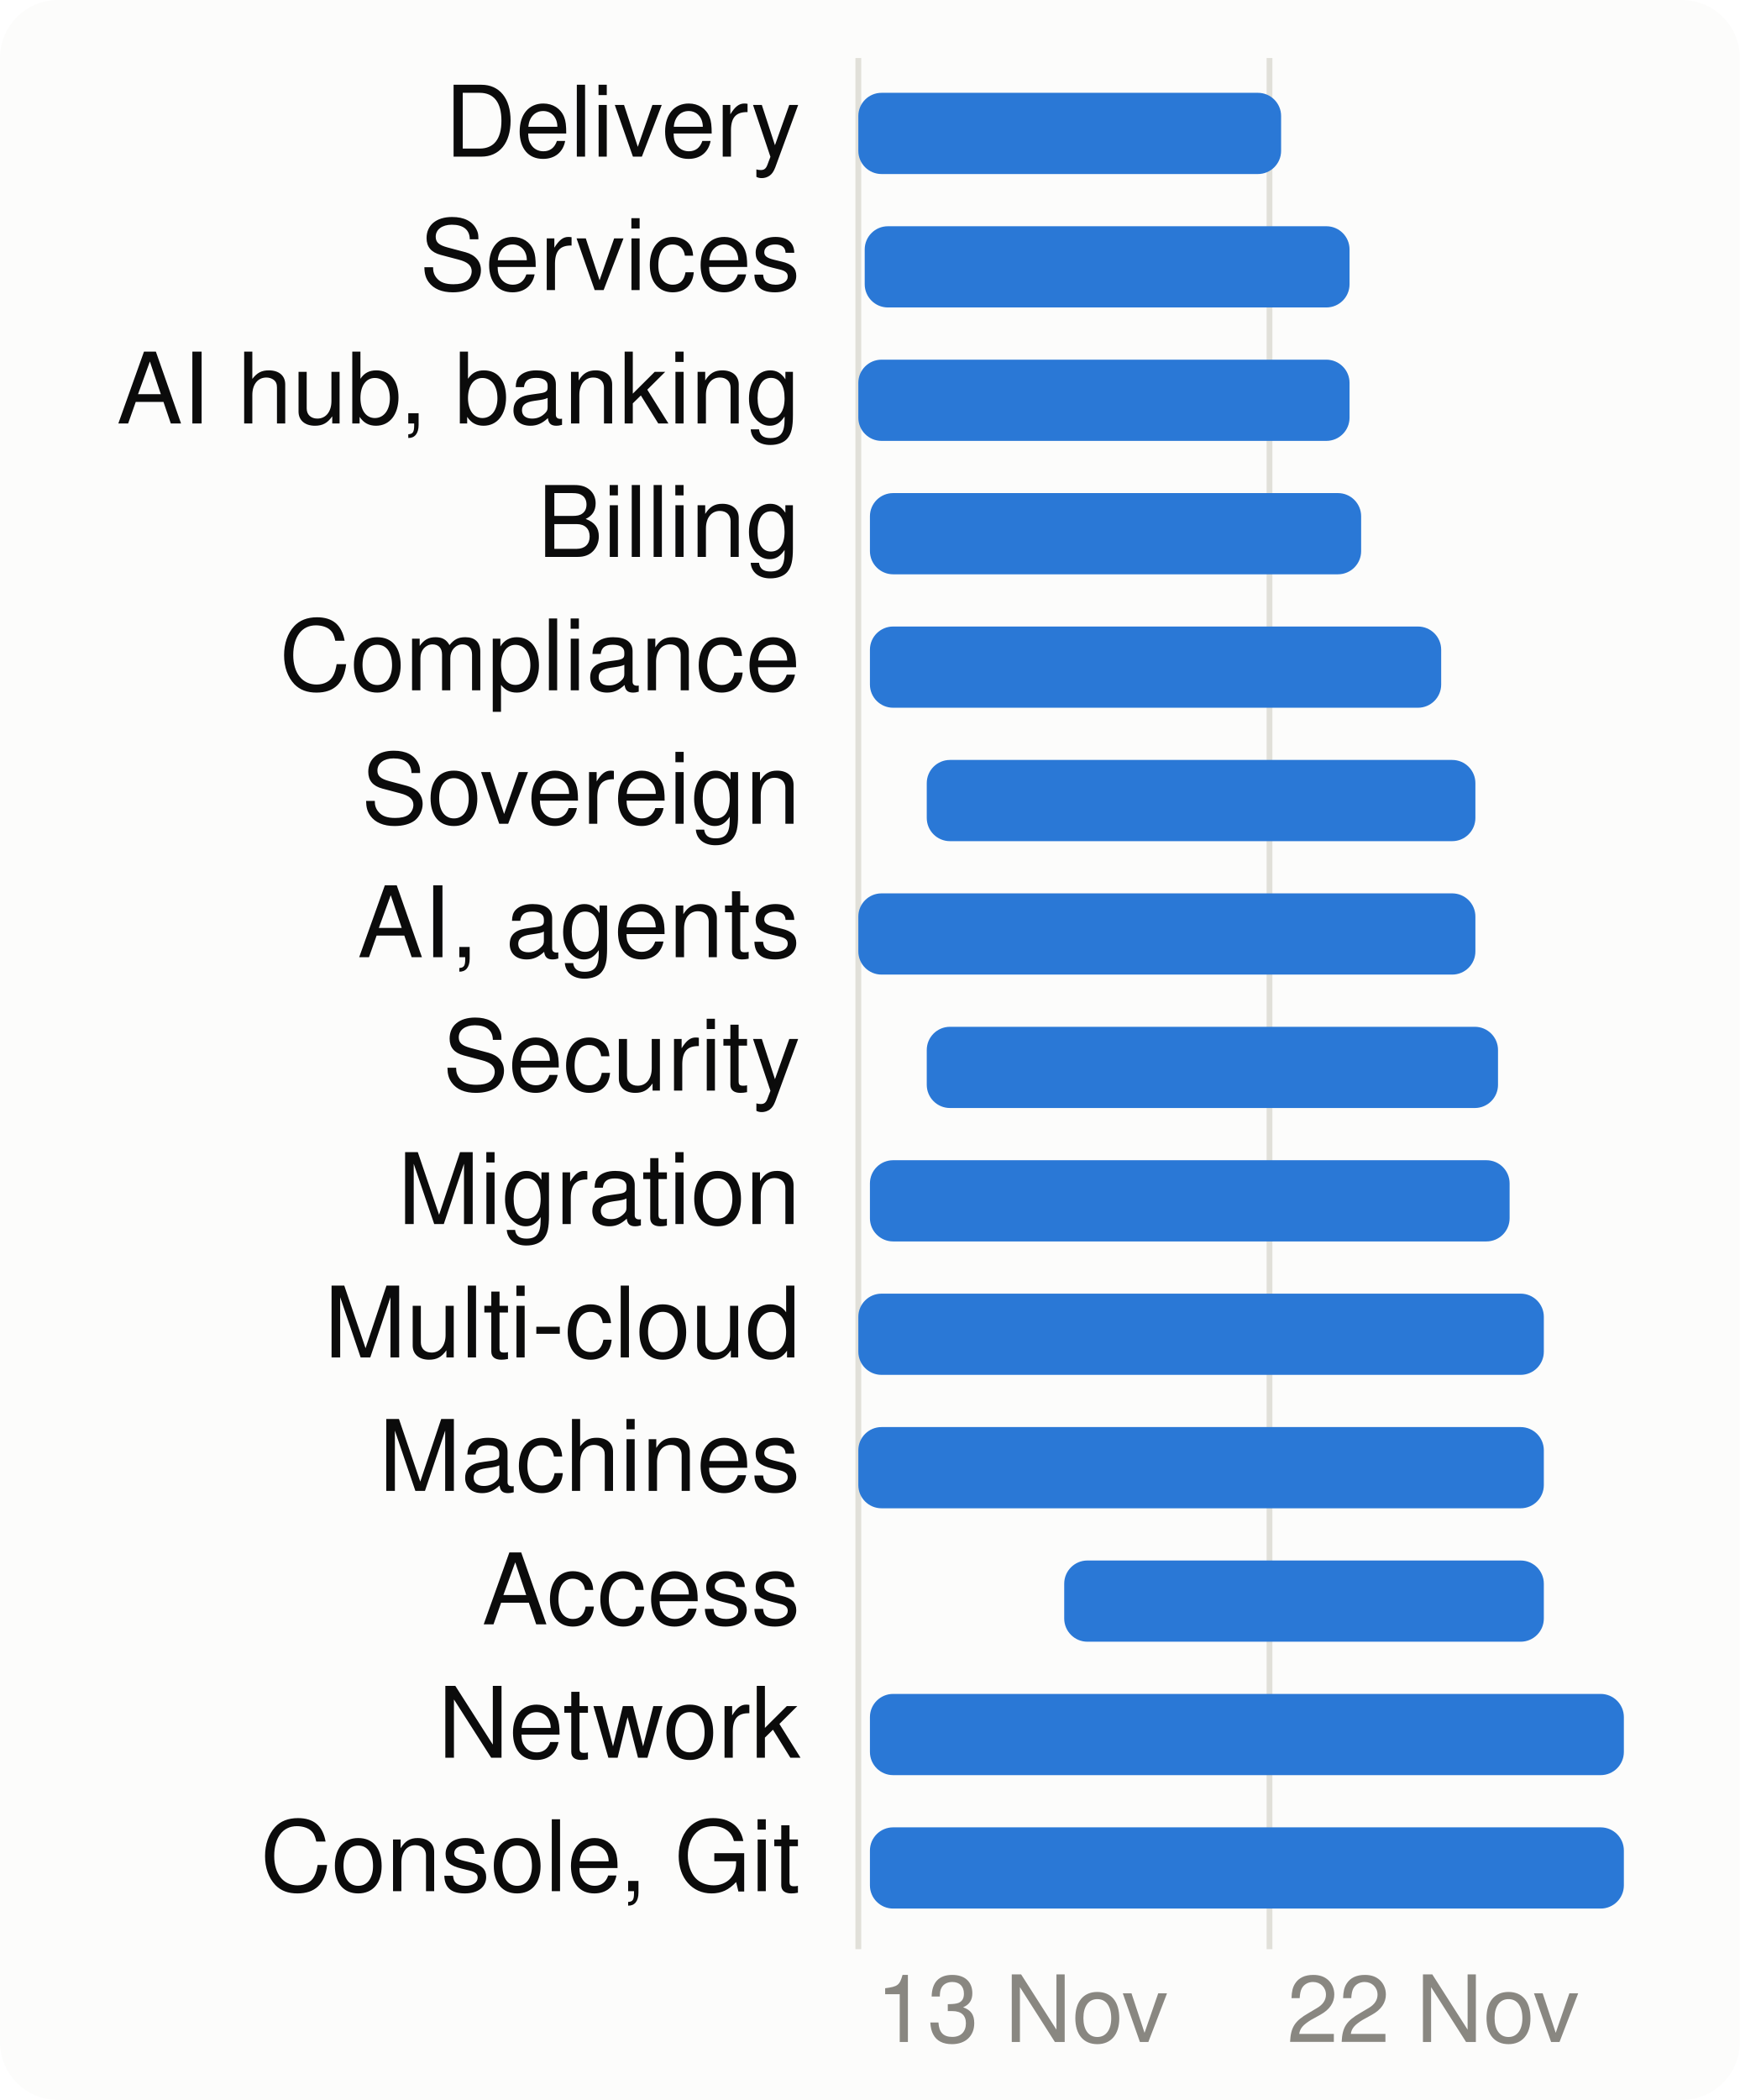
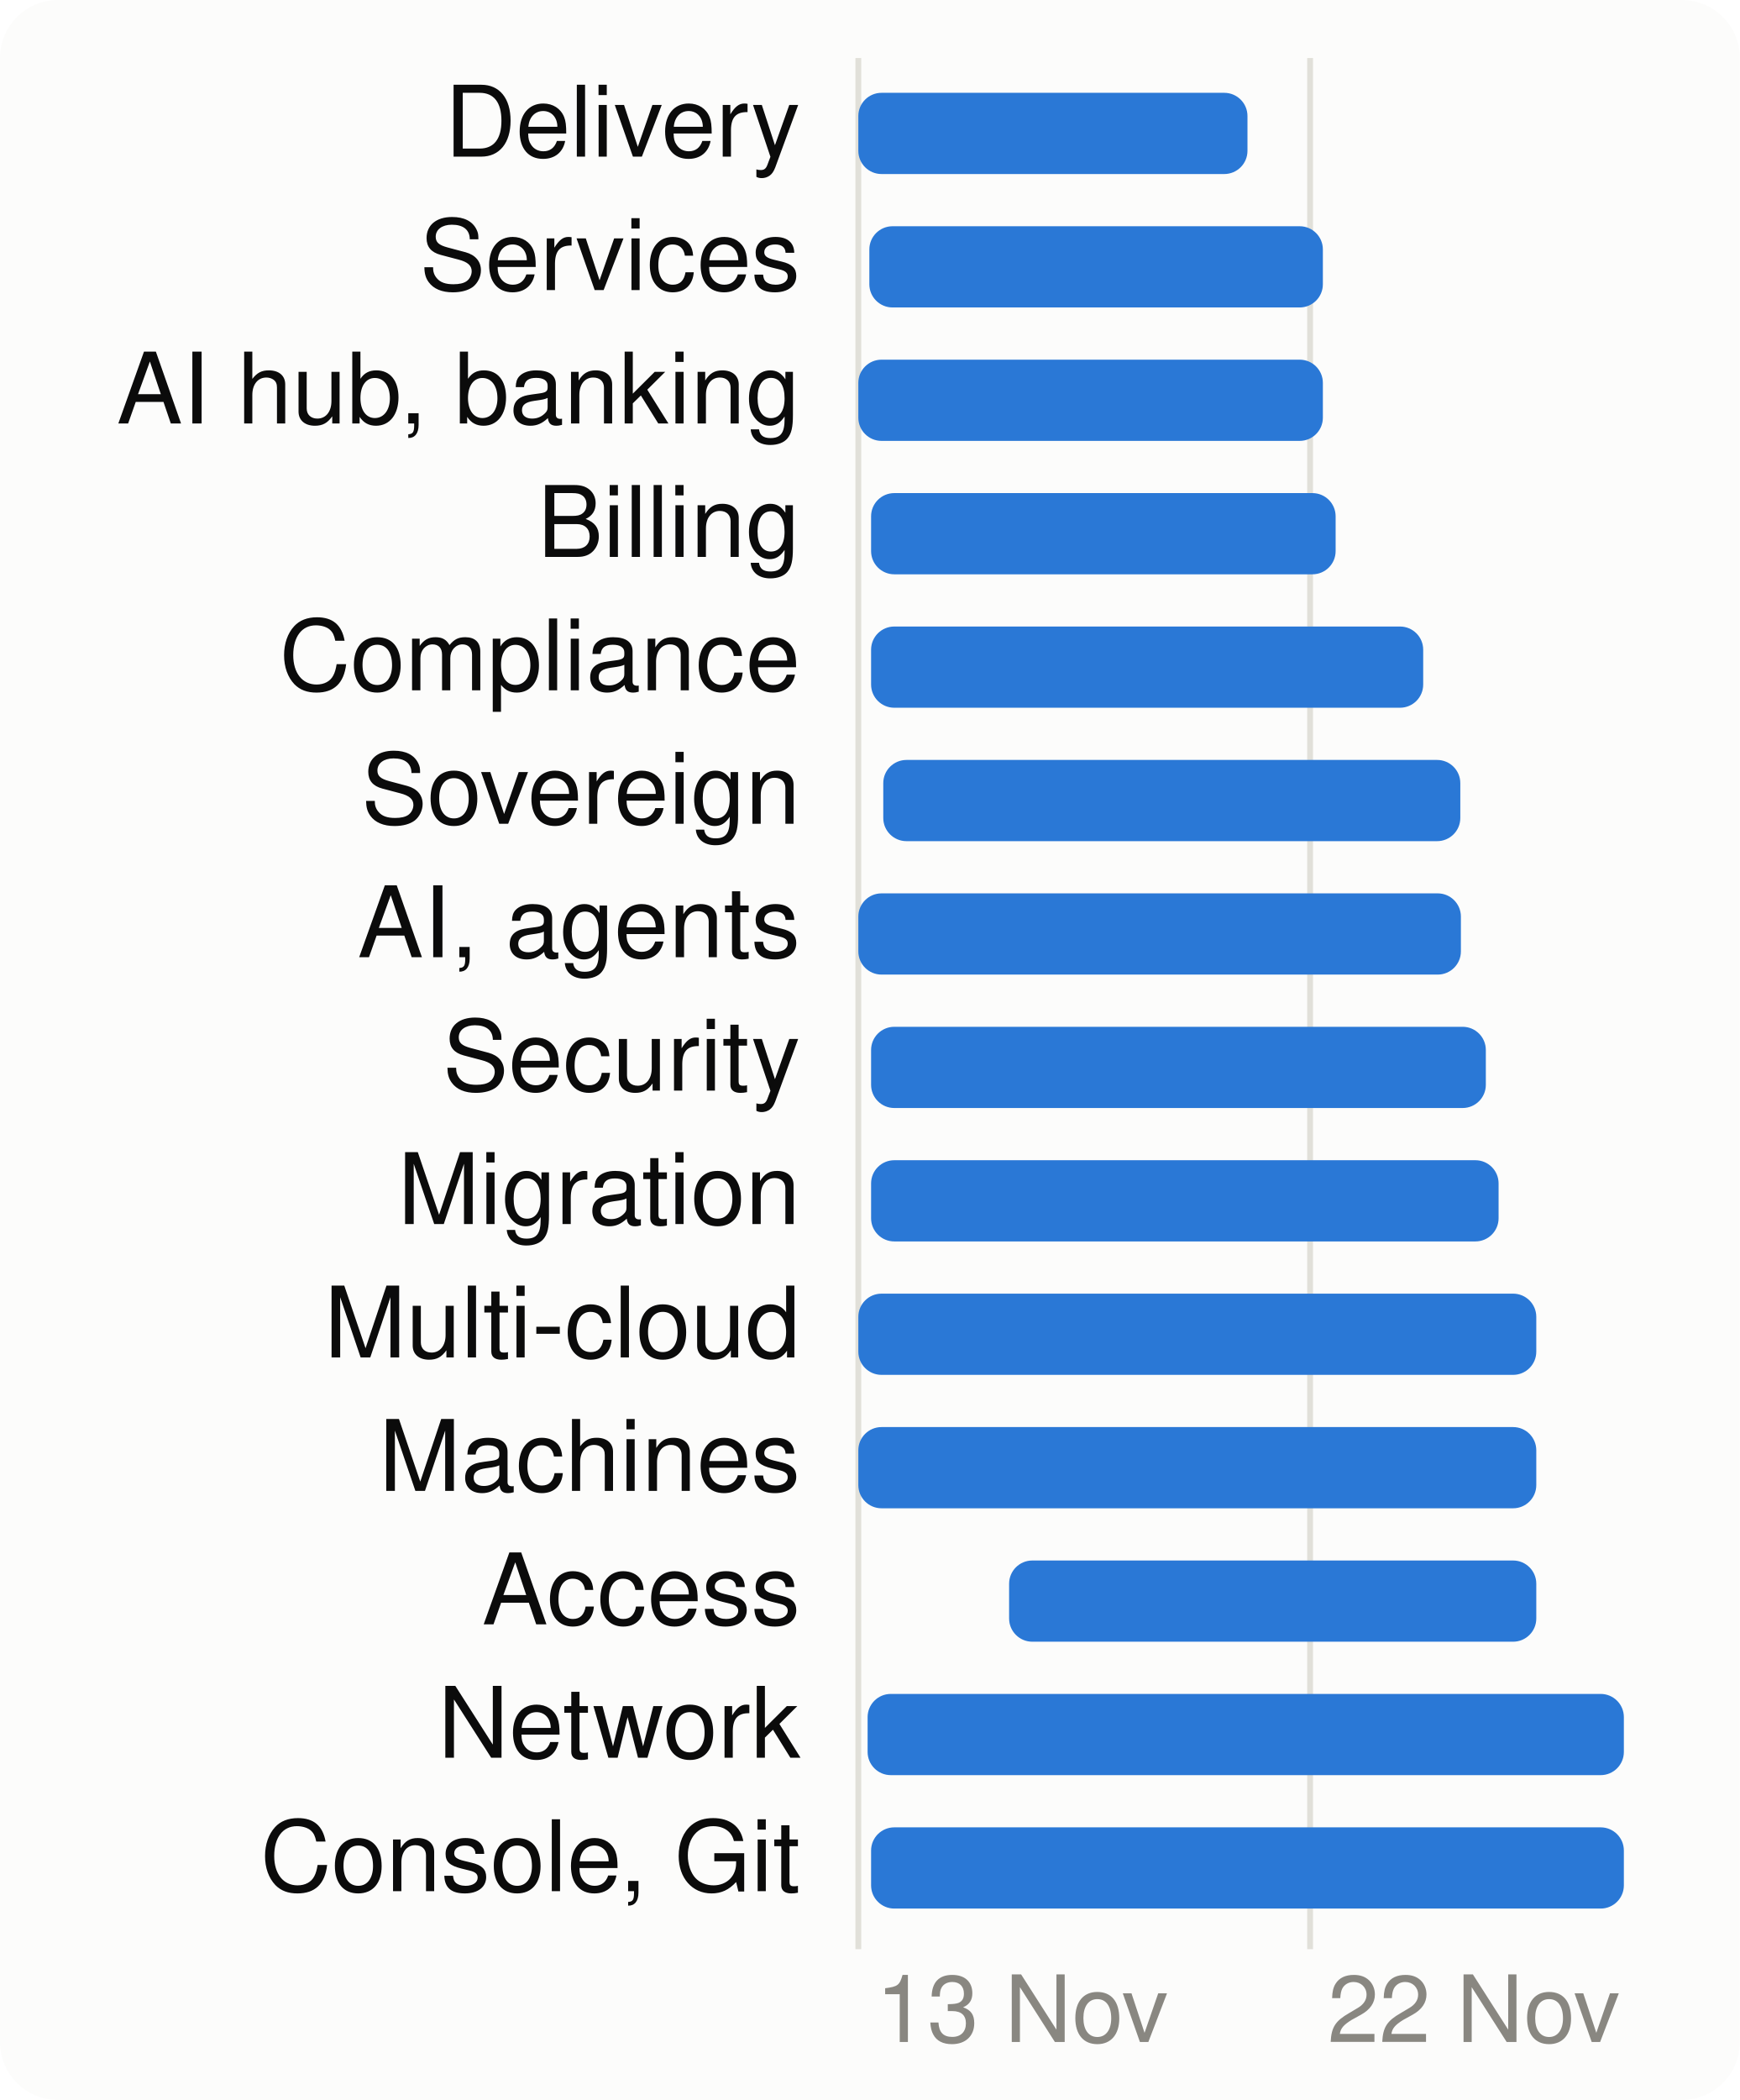
<svg xmlns="http://www.w3.org/2000/svg" viewBox="0 0 300 362" width="300" height="362" font-family="system-ui,-apple-system,Segoe UI,Helvetica,Arial,sans-serif" font-size="18" role="img" aria-label="When each product area is worked on">
  <style>.h{paint-order:stroke;stroke:#fcfcfb;stroke-width:3px;stroke-linejoin:round}.rg{stroke:#fcfcfb}@media (prefers-color-scheme: dark){.bg{fill:#1a1a19}.t1{fill:#f0efec}.t2{fill:#c3c2b7}.gr{stroke:#2c2c2a}.ax{stroke:#383835}.ld{stroke:#383835}.br{stroke:#c3c2b7}.m{stroke:#3987e5}.dp{stroke:#d95926}.v{stroke:#199e70}.i2{stroke:#c3c2b7}.i1{stroke:#f0efec}.f1{fill:#3987e5}.f2{fill:#d95926}.f3{fill:#199e70}.f4{fill:#c98500}.ev{fill:#c3c2b7}.inv{fill:#1a1a19}.done{fill:#cde2fb}.todo{fill:#52514e}.tile{fill:#262624}.h,.rg{stroke:#1a1a19}}</style>
  <rect width="300" height="362" rx="10" class="bg" fill="#fcfcfb" />
  <line x1="148.0" x2="148.0" y1="10" y2="336" class="gr" stroke="#e1e0d9" />
  <text x="151.0" y="352" class="t3" fill="#898781" font-size="16">13 Nov</text>
-   <line x1="218.9" x2="218.9" y1="10" y2="336" class="gr" stroke="#e1e0d9" />
-   <text x="221.9" y="352" class="t3" fill="#898781" font-size="16">22 Nov</text>
+   <line x1="225.9" x2="225.9" y1="10" y2="336" class="gr" stroke="#e1e0d9" />
+   <text x="228.9" y="352" class="t3" fill="#898781" font-size="16">22 Nov</text>
  <text x="138" y="27" text-anchor="end" class="t1" fill="#0b0b0b" font-size="17">Delivery</text>
-   <rect x="148.0" y="16" width="72.9" height="14" rx="4" class="f1" fill="#2a78d6" />
+   <rect x="148.0" y="16" width="67.1" height="14" rx="4" class="f1" fill="#2a78d6" />
  <text x="138" y="50" text-anchor="end" class="t1" fill="#0b0b0b" font-size="17">Services</text>
-   <rect x="149.1" y="39" width="83.6" height="14" rx="4" class="f1" fill="#2a78d6" />
+   <rect x="149.9" y="39" width="78.2" height="14" rx="4" class="f1" fill="#2a78d6" />
  <text x="138" y="73" text-anchor="end" class="t1" fill="#0b0b0b" font-size="17">AI hub, banking</text>
-   <rect x="148.0" y="62" width="84.7" height="14" rx="4" class="f1" fill="#2a78d6" />
+   <rect x="148.0" y="62" width="80.1" height="14" rx="4" class="f1" fill="#2a78d6" />
  <text x="138" y="96" text-anchor="end" class="t1" fill="#0b0b0b" font-size="17">Billing</text>
-   <rect x="150.0" y="85" width="84.7" height="14" rx="4" class="f1" fill="#2a78d6" />
+   <rect x="150.2" y="85" width="80.1" height="14" rx="4" class="f1" fill="#2a78d6" />
  <text x="138" y="119" text-anchor="end" class="t1" fill="#0b0b0b" font-size="17">Compliance</text>
-   <rect x="150.0" y="108" width="98.5" height="14" rx="4" class="f1" fill="#2a78d6" />
+   <rect x="150.2" y="108" width="95.2" height="14" rx="4" class="f1" fill="#2a78d6" />
  <text x="138" y="142" text-anchor="end" class="t1" fill="#0b0b0b" font-size="17">Sovereign</text>
-   <rect x="159.8" y="131" width="94.6" height="14" rx="4" class="f1" fill="#2a78d6" />
+   <rect x="152.3" y="131" width="99.5" height="14" rx="4" class="f1" fill="#2a78d6" />
  <text x="138" y="165" text-anchor="end" class="t1" fill="#0b0b0b" font-size="17">AI, agents</text>
-   <rect x="148.0" y="154" width="106.4" height="14" rx="4" class="f1" fill="#2a78d6" />
+   <rect x="148.0" y="154" width="103.9" height="14" rx="4" class="f1" fill="#2a78d6" />
  <text x="138" y="188" text-anchor="end" class="t1" fill="#0b0b0b" font-size="17">Security</text>
-   <rect x="159.8" y="177" width="98.5" height="14" rx="4" class="f1" fill="#2a78d6" />
+   <rect x="150.2" y="177" width="106.0" height="14" rx="4" class="f1" fill="#2a78d6" />
  <text x="138" y="211" text-anchor="end" class="t1" fill="#0b0b0b" font-size="17">Migration</text>
-   <rect x="150.0" y="200" width="110.3" height="14" rx="4" class="f1" fill="#2a78d6" />
+   <rect x="150.2" y="200" width="108.2" height="14" rx="4" class="f1" fill="#2a78d6" />
  <text x="138" y="234" text-anchor="end" class="t1" fill="#0b0b0b" font-size="17">Multi-cloud</text>
-   <rect x="148.0" y="223" width="118.2" height="14" rx="4" class="f1" fill="#2a78d6" />
+   <rect x="148.0" y="223" width="116.9" height="14" rx="4" class="f1" fill="#2a78d6" />
  <text x="138" y="257" text-anchor="end" class="t1" fill="#0b0b0b" font-size="17">Machines</text>
-   <rect x="148.0" y="246" width="118.2" height="14" rx="4" class="f1" fill="#2a78d6" />
+   <rect x="148.0" y="246" width="116.9" height="14" rx="4" class="f1" fill="#2a78d6" />
  <text x="138" y="280" text-anchor="end" class="t1" fill="#0b0b0b" font-size="17">Access</text>
-   <rect x="183.5" y="269" width="82.7" height="14" rx="4" class="f1" fill="#2a78d6" />
+   <rect x="174.0" y="269" width="90.9" height="14" rx="4" class="f1" fill="#2a78d6" />
  <text x="138" y="303" text-anchor="end" class="t1" fill="#0b0b0b" font-size="17">Network</text>
-   <rect x="150.0" y="292" width="130.0" height="14" rx="4" class="f1" fill="#2a78d6" />
+   <rect x="149.6" y="292" width="130.4" height="14" rx="4" class="f1" fill="#2a78d6" />
  <text x="138" y="326" text-anchor="end" class="t1" fill="#0b0b0b" font-size="17">Console, Git</text>
-   <rect x="150.0" y="315" width="130.0" height="14" rx="4" class="f1" fill="#2a78d6" />
+   <rect x="150.2" y="315" width="129.8" height="14" rx="4" class="f1" fill="#2a78d6" />
</svg>
